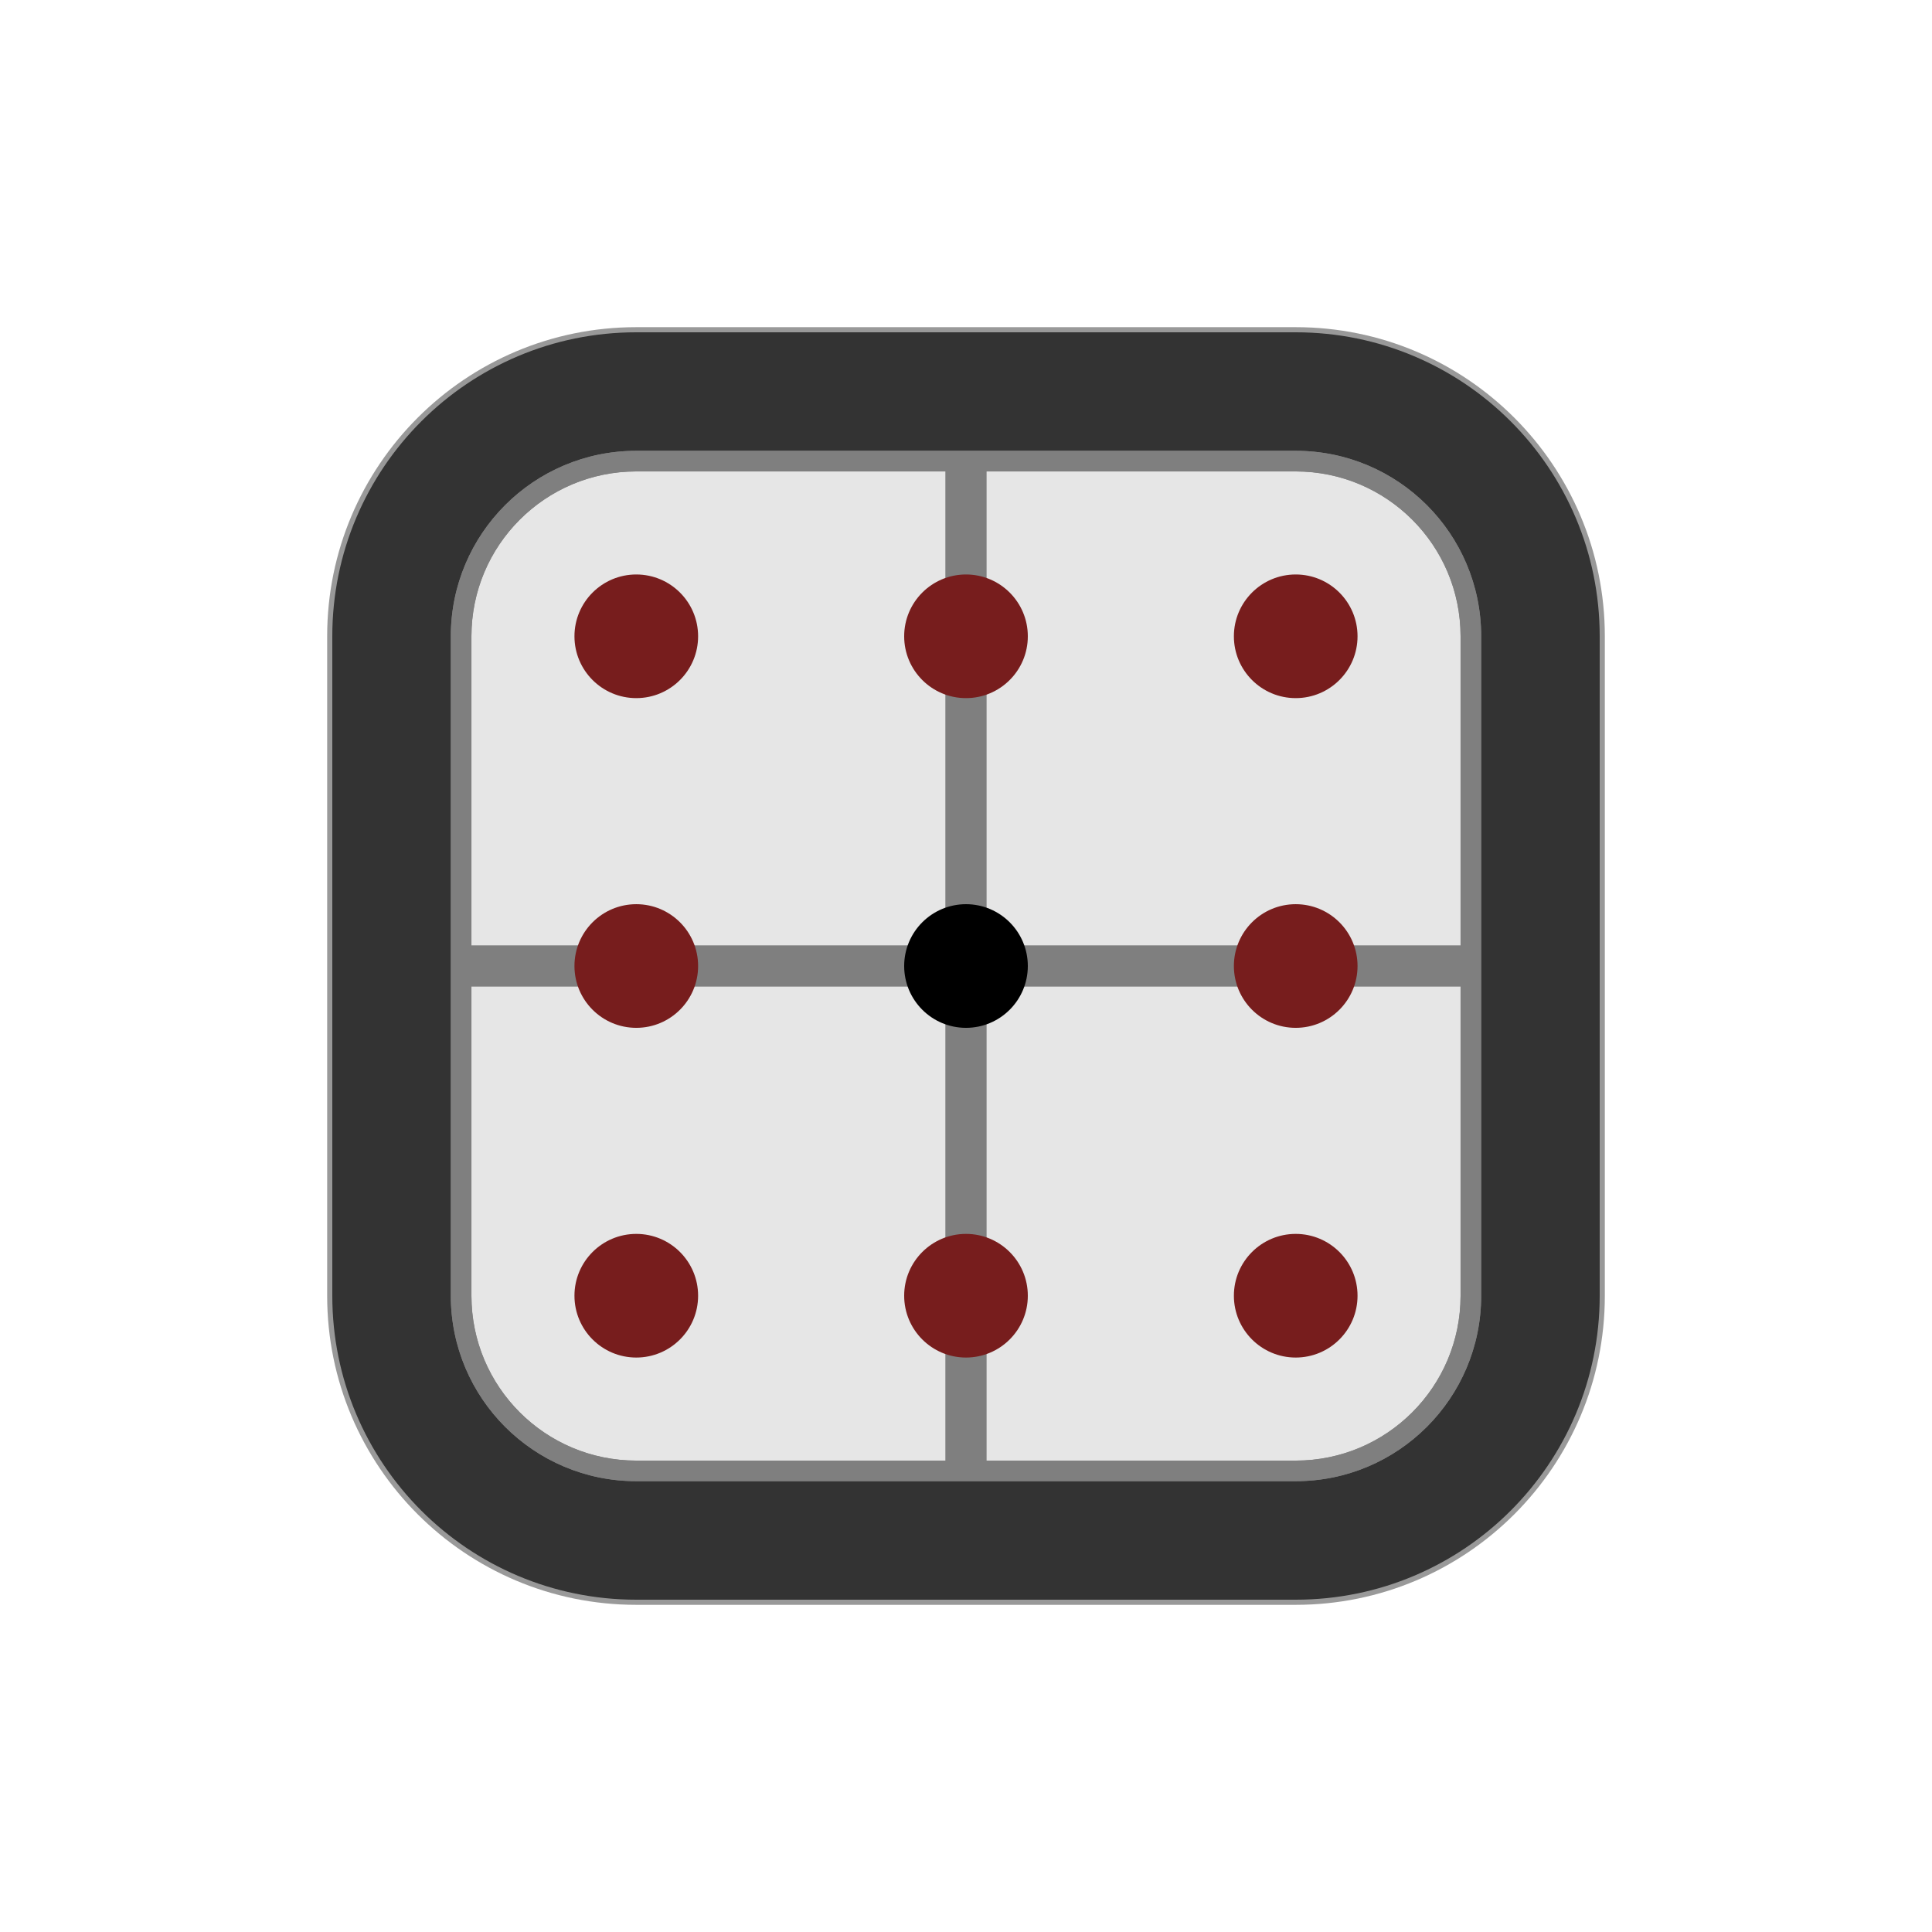
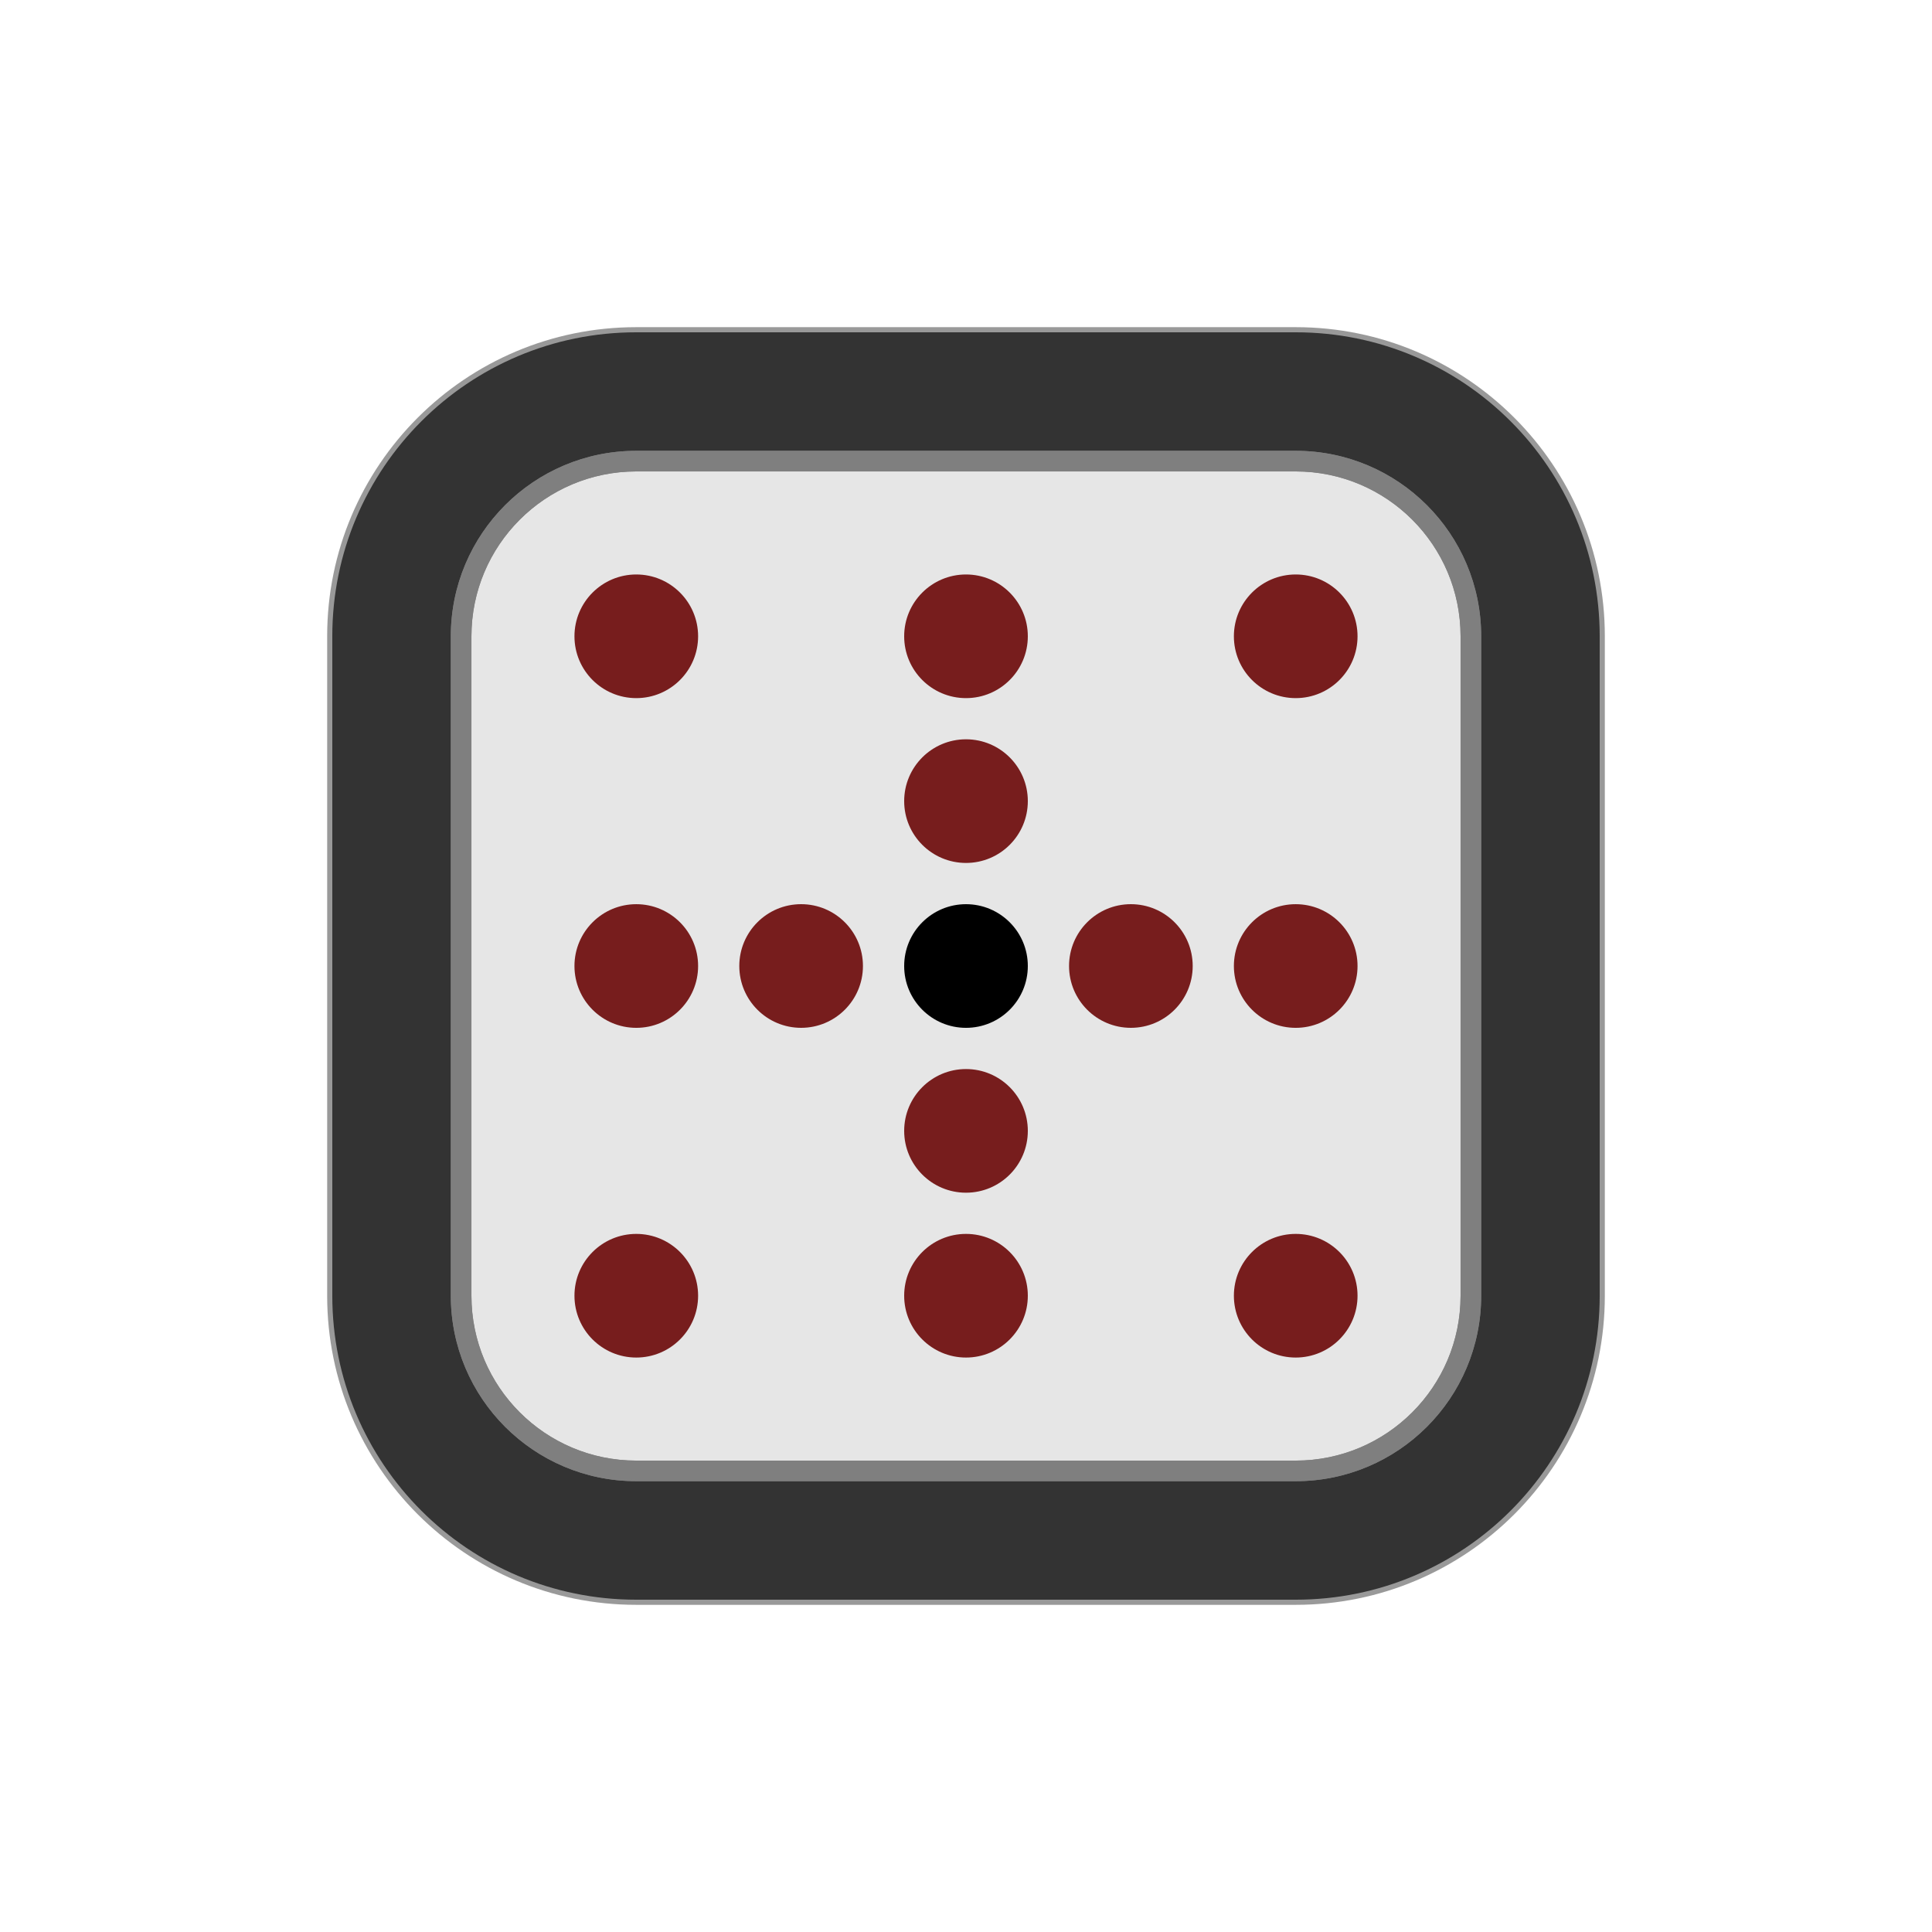
<svg xmlns="http://www.w3.org/2000/svg" id="svg4546" version="1.1" viewBox="0 0 50 50" clip-rule="evenodd" fill-rule="evenodd" image-rendering="optimizeQuality" shape-rendering="geometricPrecision" height="177.17" width="177.17">
  <defs id="defs4540">
    <linearGradient gradientUnits="userSpaceOnUse" y2="37.469" x2="77.67" y1="37.1" x1="21.09" id="0-90">
      <stop id="stop5246" stop-color="#fff" />
      <stop id="stop5248" stop-opacity="0" stop-color="#fff" offset="1" />
    </linearGradient>
    <linearGradient gradientUnits="userSpaceOnUse" y2="37.469" x2="77.64" y1="37.592" x1="21.253" id="0-6" gradientTransform="matrix(0.8627342,0,0,0.8627342,1.424805,-2.509878)">
      <stop id="stop5894" stop-color="#fff" />
      <stop id="stop5896" stop-opacity="0" stop-color="#fff" offset="1" />
    </linearGradient>
    <clipPath id="clipPath2016" clipPathUnits="userSpaceOnUse">
      <rect y="33.686" x="3.602" height="15.042" width="44.068" id="rect2018" style="opacity:1;fill:#d40000;fill-opacity:1;stroke:#000000;stroke-width:0.198;stroke-linecap:square;stroke-linejoin:miter;stroke-miterlimit:4;stroke-dasharray:none;stroke-opacity:1;paint-order:normal" />
    </clipPath>
  </defs>
  <path id="ellipse2354-6-0-7-9-10-9-5-2-7" style="fill:#999999;fill-opacity:1;fill-rule:nonzero;stroke:none;stroke-width:0.125" d="M 16.467,8.467 A 8,8 0 0 0 8.467,16.467 v 17.066 a 8,8 0 0 0 8,8 h 17.066 a 8,8 0 0 0 8,-8 V 16.467 A 8,8 0 0 0 33.533,8.467 Z" />
  <path id="ellipse2356-4-4-7-1-1-0-06-3" style="fill:#333333;fill-opacity:1;fill-rule:nonzero;stroke:none;stroke-width:0.125" d="M 16.467,8.6 A 7.866,7.866 0 0 0 8.6,16.467 v 17.066 a 7.866,7.866 0 0 0 7.866,7.867 h 17.066 A 7.866,7.866 0 0 0 41.4,33.533 V 16.467 A 7.866,7.866 0 0 0 33.533,8.6 Z" />
  <path id="ellipse2316-7-7-1-3-5-1-18-5" style="fill:#7f7f7f;fill-opacity:1;fill-rule:nonzero;stroke:none;stroke-width:0.125" d="m 16.467,11.667 a 4.8,4.8 0 0 0 -4.8,4.8 v 17.066 a 4.8,4.8 0 0 0 4.8,4.8 h 17.066 a 4.8,4.8 0 0 0 4.8,-4.8 v -17.066 a 4.8,4.8 0 0 0 -4.8,-4.8 z" />
  <path id="rect872-0-7-3-5-5-7-2-8-3-4-4-7-5-0-1-2-9-2-28-4-49-3" style="fill:#e6e6e6;fill-opacity:1;fill-rule:nonzero;stroke:none;stroke-width:0.314" d="m 16.467,12.2 a 4.267,4.267 0 0 0 -4.266,4.267 v 17.008 0.058 a 4.267,4.267 0 0 0 4.266,4.267 h 17.066 a 4.267,4.267 0 0 0 4.267,-4.267 V 16.467 a 4.267,4.267 0 0 0 -4.267,-4.267 z" />
  <g id="g872">
    <g id="g10675" transform="translate(-451.9871,-509.4067)">
-       <rect y="521.554" x="-477.52" height="25.706" width="1.067" id="rect8611-6-2-3-5-5-06-8-7-6-1-9-4-8-3-56-6-2-7-4-8-3-5-0-7-7-5-2" style="fill:#7f7f7f;fill-opacity:1;fill-rule:nonzero;stroke:none;stroke-width:0.308" transform="scale(-1,1)" />
-       <rect transform="matrix(0,1,1,0,0,0)" y="464.134" x="533.873" height="25.706" width="1.067" id="rect8611-3-9-5-1-1-4-4-5-9-4-7-0-8-4-6-3-1-29-6-72-8-0-0-9-1-2-1" style="fill:#7f7f7f;fill-opacity:1;fill-rule:nonzero;stroke:none;stroke-width:0.308" />
      <ellipse style="fill:#771d1d;fill-opacity:1;fill-rule:nonzero;stroke:none;stroke-width:0.125" id="path7851-9-1-9-8-5-583-6-5-4-5-9-8-2-45-3-60-3-7-4-44" transform="scale(-1,1)" cx="-485.52" cy="525.874" rx="1.6" ry="1.6" />
      <ellipse style="fill:#771d1d;fill-opacity:1;fill-rule:nonzero;stroke:none;stroke-width:0.125" id="path7851-9-1-9-8-1-3-9-4-3-7-6-5-0-5-2-9-06-6-5-6-2" transform="scale(-1,1)" cx="-476.987" cy="525.874" rx="1.6" ry="1.6" />
      <ellipse style="fill:#771d1d;fill-opacity:1;fill-rule:nonzero;stroke:none;stroke-width:0.125" id="path7851-9-1-9-8-9-92-4-0-5-9-6-6-3-3-2-1-9-0-6-5-8" transform="scale(-1,1)" cx="-468.454" cy="525.874" rx="1.6" ry="1.6" />
      <ellipse style="fill:#771d1d;fill-opacity:1;fill-rule:nonzero;stroke:none;stroke-width:0.125" id="path7851-9-1-9-8-8-4-8-7-6-0-9-3-0-5-2-9-4-3-2-2-1" transform="scale(-1,1)" cx="-485.52" cy="534.407" rx="1.6" ry="1.6" />
      <ellipse style="fill:#771d1d;fill-opacity:1;fill-rule:nonzero;stroke:none;stroke-width:0.125" id="path7851-9-1-9-8-9-5-6-3-0-3-2-0-3-6-1-1-3-9-6-6-2-0" transform="scale(-1,1)" cx="-468.454" cy="534.407" rx="1.6" ry="1.6" />
      <ellipse style="fill:#771d1d;fill-opacity:1;fill-rule:nonzero;stroke:none;stroke-width:0.125" id="path7851-9-1-9-8-9-8-1-9-3-0-2-7-2-5-2-8-6-0-24-4-4-89" transform="scale(-1,1)" cx="-468.454" cy="542.94" rx="1.6" ry="1.6" />
      <ellipse style="fill:#771d1d;fill-opacity:1;fill-rule:nonzero;stroke:none;stroke-width:0.125" id="path7851-9-1-9-8-9-6-8-7-4-2-4-0-9-4-2-1-3-0-0-2-6-3" transform="scale(-1,1)" cx="-476.987" cy="542.94" rx="1.6" ry="1.6" />
      <ellipse style="fill:#771d1d;fill-opacity:1;fill-rule:nonzero;stroke:none;stroke-width:0.125" id="path7851-9-1-9-8-9-26-2-6-0-9-7-9-9-0-2-33-2-8-5-1-2-5" transform="scale(-1,1)" cx="-485.52" cy="542.94" rx="1.6" ry="1.6" />
      <ellipse style="fill:#000000;fill-opacity:1;fill-rule:nonzero;stroke:none;stroke-width:0.125" id="path7851-32-5-3-0-6-3-8-4-4-3-8-6-8-2-13" transform="scale(-1,1)" cx="-476.987" cy="534.407" rx="1.6" ry="1.6" />
    </g>
    <path id="ellipse2316-7-7-1-3-5-1-18-5-6-1" style="fill:#7f7f7f;fill-opacity:1;fill-rule:nonzero;stroke:none;stroke-width:0.125" d="m 16.467,11.667 a 4.8,4.8 0 0 0 -4.8,4.8 v 17.066 a 4.8,4.8 0 0 0 4.8,4.8 h 17.066 a 4.8,4.8 0 0 0 4.8,-4.8 v -17.066 a 4.8,4.8 0 0 0 -4.8,-4.8 z m -0.001,0.534 h 17.066 a 4.267,4.267 0 0 1 4.267,4.267 v 17.066 a 4.267,4.267 0 0 1 -4.267,4.267 H 16.466 a 4.267,4.267 0 0 1 -4.266,-4.267 v -0.058 -17.008 a 4.267,4.267 0 0 1 4.266,-4.267 z" />
  </g>
+   <ellipse style="fill:#771d1d;fill-opacity:1;fill-rule:nonzero;stroke:none;stroke-width:0.125" id="path7851-9-1-9-8-9-5-6-3-0-3-2-0-3-6-1-1-3-9-6-6-2-0-6" transform="scale(-1,1)" cx="-20.733" cy="25" rx="1.6" ry="1.6" />
+   <ellipse style="fill:#771d1d;fill-opacity:1;fill-rule:nonzero;stroke:none;stroke-width:0.125" id="path7851-9-1-9-8-9-5-6-3-0-3-2-0-3-6-1-1-3-9-6-6-2-0-4" transform="scale(-1,1)" cx="-25" cy="20.733" rx="1.6" ry="1.6" />
+   <ellipse style="fill:#771d1d;fill-opacity:1;fill-rule:nonzero;stroke:none;stroke-width:0.125" id="path7851-9-1-9-8-9-5-6-3-0-3-2-0-3-6-1-1-3-9-6-6-2-0-5" transform="scale(-1,1)" cx="-29.267" cy="25" rx="1.6" ry="1.6" />
+   <ellipse style="fill:#771d1d;fill-opacity:1;fill-rule:nonzero;stroke:none;stroke-width:0.125" id="path7851-9-1-9-8-9-5-6-3-0-3-2-0-3-6-1-1-3-9-6-6-2-0-2" transform="scale(-1,1)" cx="-25" cy="29.267" rx="1.6" ry="1.6" />
</svg>
